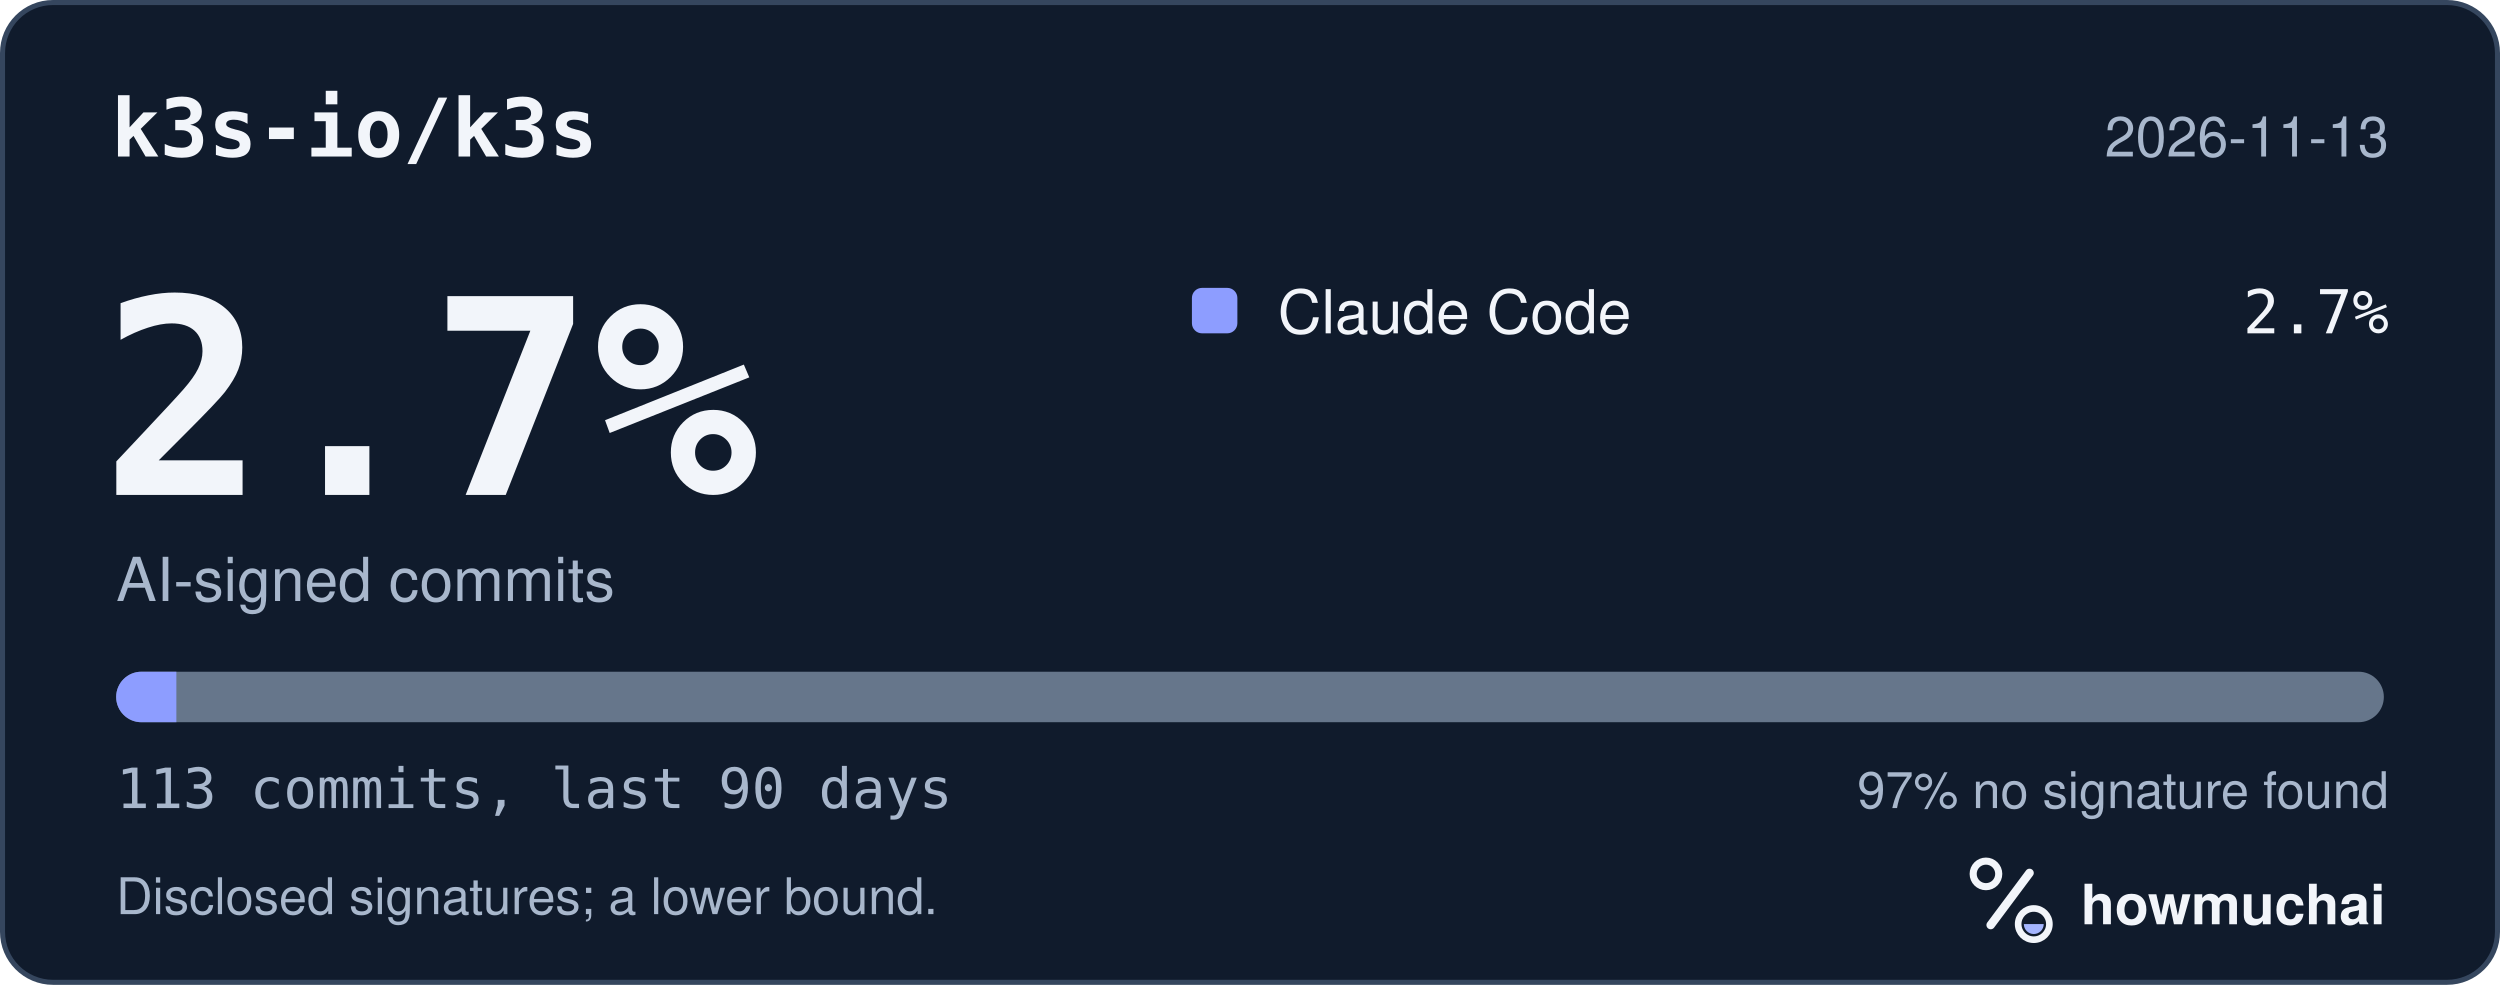
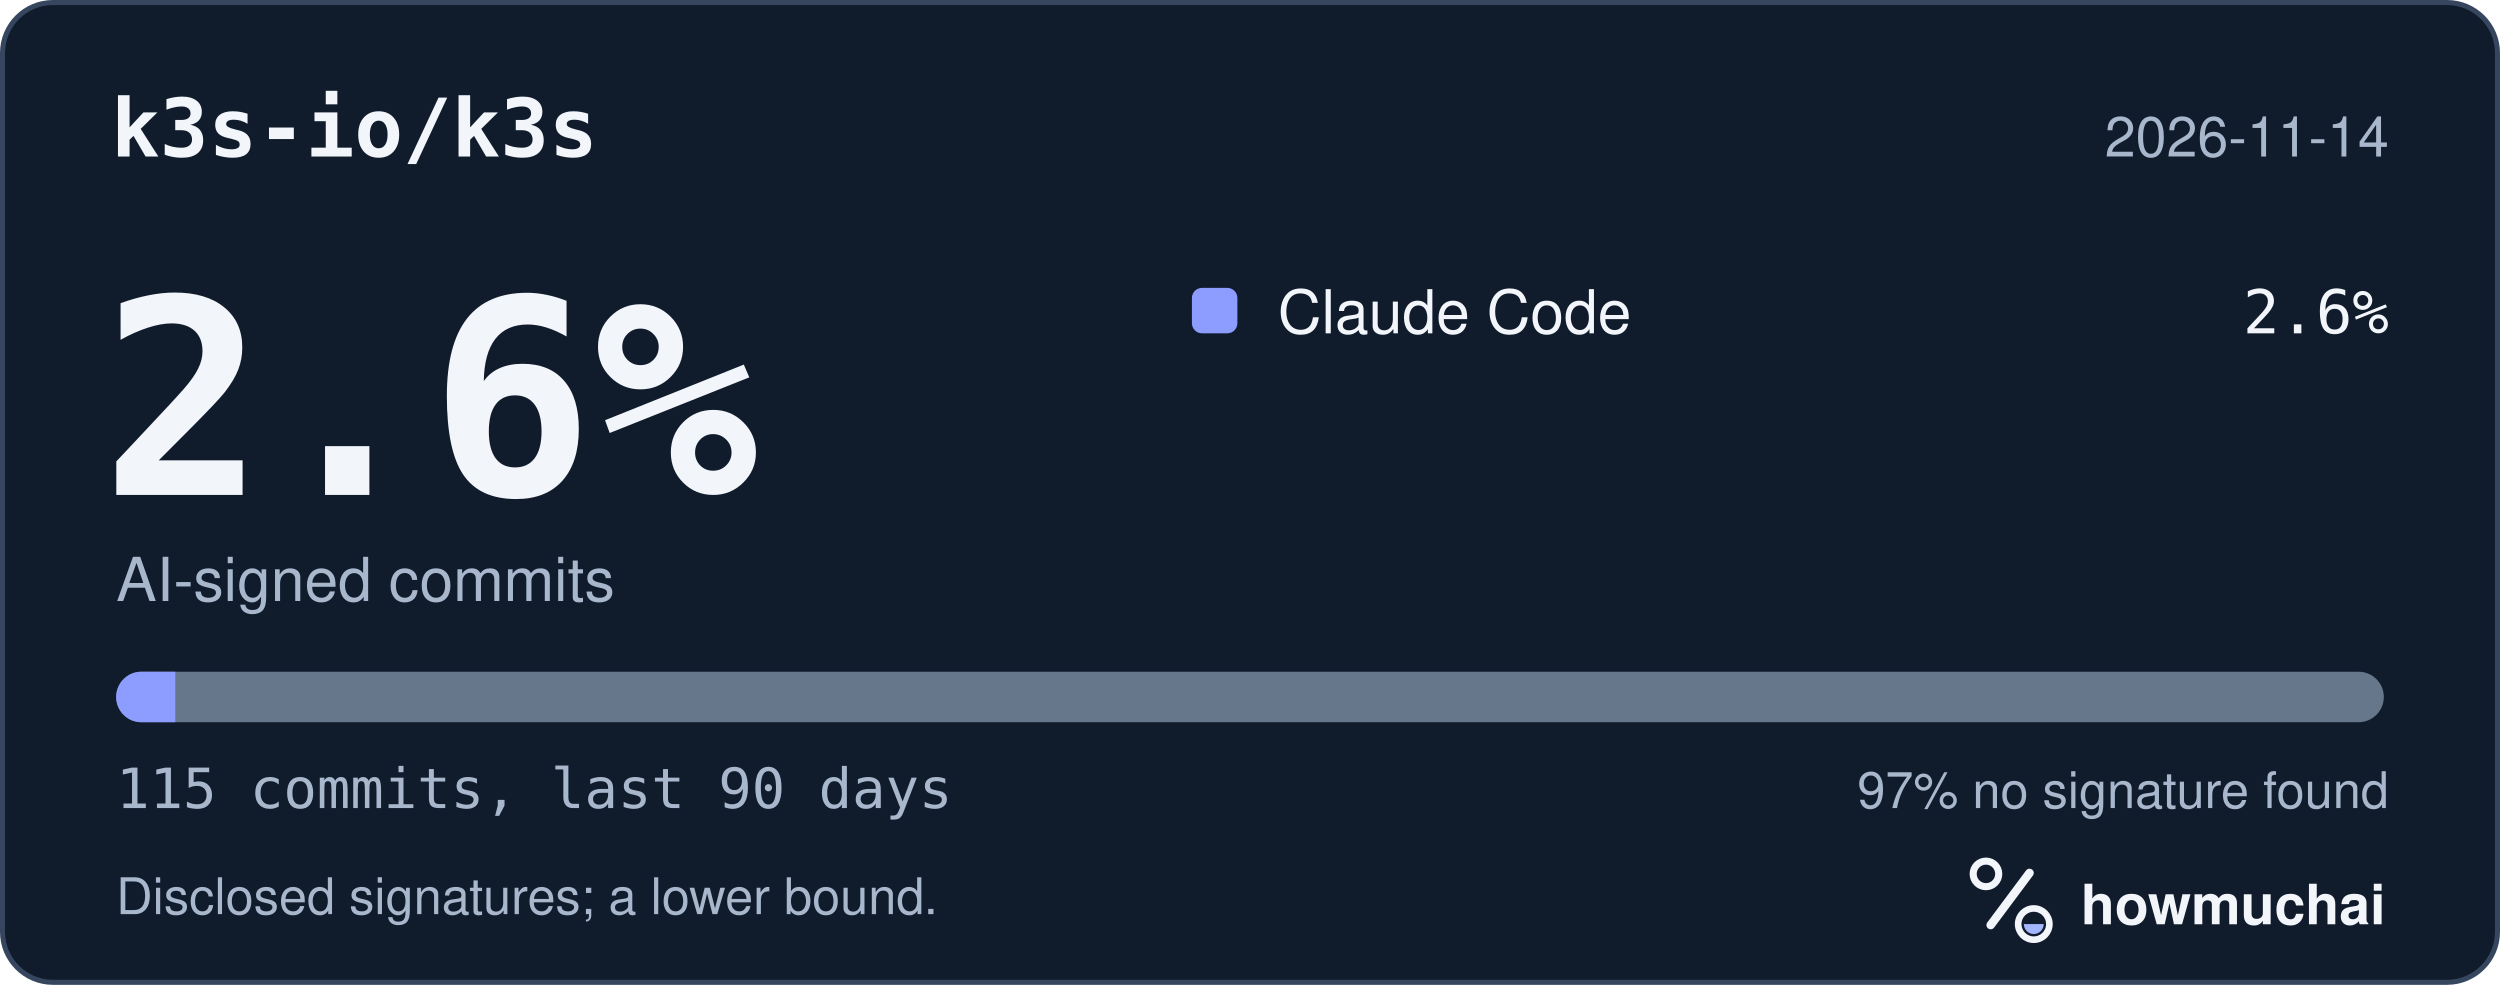
<svg xmlns="http://www.w3.org/2000/svg" width="495" height="195" viewBox="0 0 495 195" role="img" aria-labelledby="hm-t hm-d">
  <rect x="0.5" y="0.5" width="494" height="194" rx="10" fill="#101B2C" stroke="#35465E" />
  <text x="22" y="31" fill="#F2F5FA" font-family="ui-monospace, SF Mono, Menlo, Consolas, IBM Plex Mono, monospace" font-size="16" font-weight="600">k3s-io/k3s</text>
-   <text x="473" y="31" fill="#A8B7CC" font-family="-apple-system, BlinkMacSystemFont, Segoe UI, Helvetica, Arial, Fira Sans, sans-serif" font-size="11" text-anchor="end">2026-11-13</text>
-   <text x="20" y="98" fill="#F2F5FA" font-family="ui-monospace, SF Mono, Menlo, Consolas, IBM Plex Mono, monospace" font-size="54" font-weight="700">2.7%</text>
+   <text x="473" y="31" fill="#A8B7CC" font-family="-apple-system, BlinkMacSystemFont, Segoe UI, Helvetica, Arial, Fira Sans, sans-serif" font-size="11" text-anchor="end">2026-11-14</text>
+   <text x="20" y="98" fill="#F2F5FA" font-family="ui-monospace, SF Mono, Menlo, Consolas, IBM Plex Mono, monospace" font-size="54" font-weight="700">2.6%</text>
  <text x="23" y="119" fill="#A8B7CC" font-family="-apple-system, BlinkMacSystemFont, Segoe UI, Helvetica, Arial, Fira Sans, sans-serif" font-size="12">AI-signed commits</text>
  <rect x="236" y="57" width="9" height="9" rx="2" fill="#8D9DFF" />
  <text x="253" y="66" fill="#F2F5FA" font-family="-apple-system, BlinkMacSystemFont, Segoe UI, Helvetica, Arial, Fira Sans, sans-serif" font-size="12">Claude Code</text>
-   <text x="473" y="66" fill="#F2F5FA" font-family="ui-monospace, SF Mono, Menlo, Consolas, IBM Plex Mono, monospace" font-size="12" text-anchor="end">2.7%</text>
+   <text x="473" y="66" fill="#F2F5FA" font-family="ui-monospace, SF Mono, Menlo, Consolas, IBM Plex Mono, monospace" font-size="12" text-anchor="end">2.6%</text>
  <defs>
    <clipPath id="hm-bar">
      <rect x="23" y="133" width="449" height="10" rx="5" />
    </clipPath>
  </defs>
  <rect x="23" y="133" width="449" height="10" rx="5" fill="#66768B" />
  <g clip-path="url(#hm-bar)">
-     <rect x="23.00" y="133" width="11.92" height="10" fill="#8D9DFF" />
+     <rect x="23.00" y="133" width="11.71" height="10" fill="#8D9DFF" />
  </g>
-   <text x="23" y="160" fill="#A8B7CC" font-family="ui-monospace, SF Mono, Menlo, Consolas, IBM Plex Mono, monospace" font-size="11">113 commits, last 90 days</text>
+   <text x="23" y="160" fill="#A8B7CC" font-family="ui-monospace, SF Mono, Menlo, Consolas, IBM Plex Mono, monospace" font-size="11">115 commits, last 90 days</text>
  <text x="473" y="160" fill="#A8B7CC" font-family="-apple-system, BlinkMacSystemFont, Segoe UI, Helvetica, Arial, Fira Sans, sans-serif" font-size="10" text-anchor="end">97% no signature found</text>
  <text x="23" y="181" fill="#A8B7CC" font-family="-apple-system, BlinkMacSystemFont, Segoe UI, Helvetica, Arial, Fira Sans, sans-serif" font-size="10">Disclosed signatures; a lower bound.</text>
  <g transform="translate(386 166) scale(0.046875)">
    <circle cx="154" cy="150" r="54" fill="none" stroke="#F2F5FA" stroke-width="30" />
    <path d="M174 366 338 146" fill="none" stroke="#F2F5FA" stroke-width="36" stroke-linecap="round" />
    <circle cx="356" cy="362" r="66" fill="none" stroke="#F2F5FA" stroke-width="28" />
    <path d="M314 362a42 42 0 0 0 84 0Z" fill="#A4B5FF" />
  </g>
  <text x="412" y="183" fill="#F2F5FA" font-family="-apple-system, BlinkMacSystemFont, Segoe UI, Helvetica, Arial, Fira Sans, sans-serif" font-size="11" font-weight="650">howmuchai</text>
</svg>
